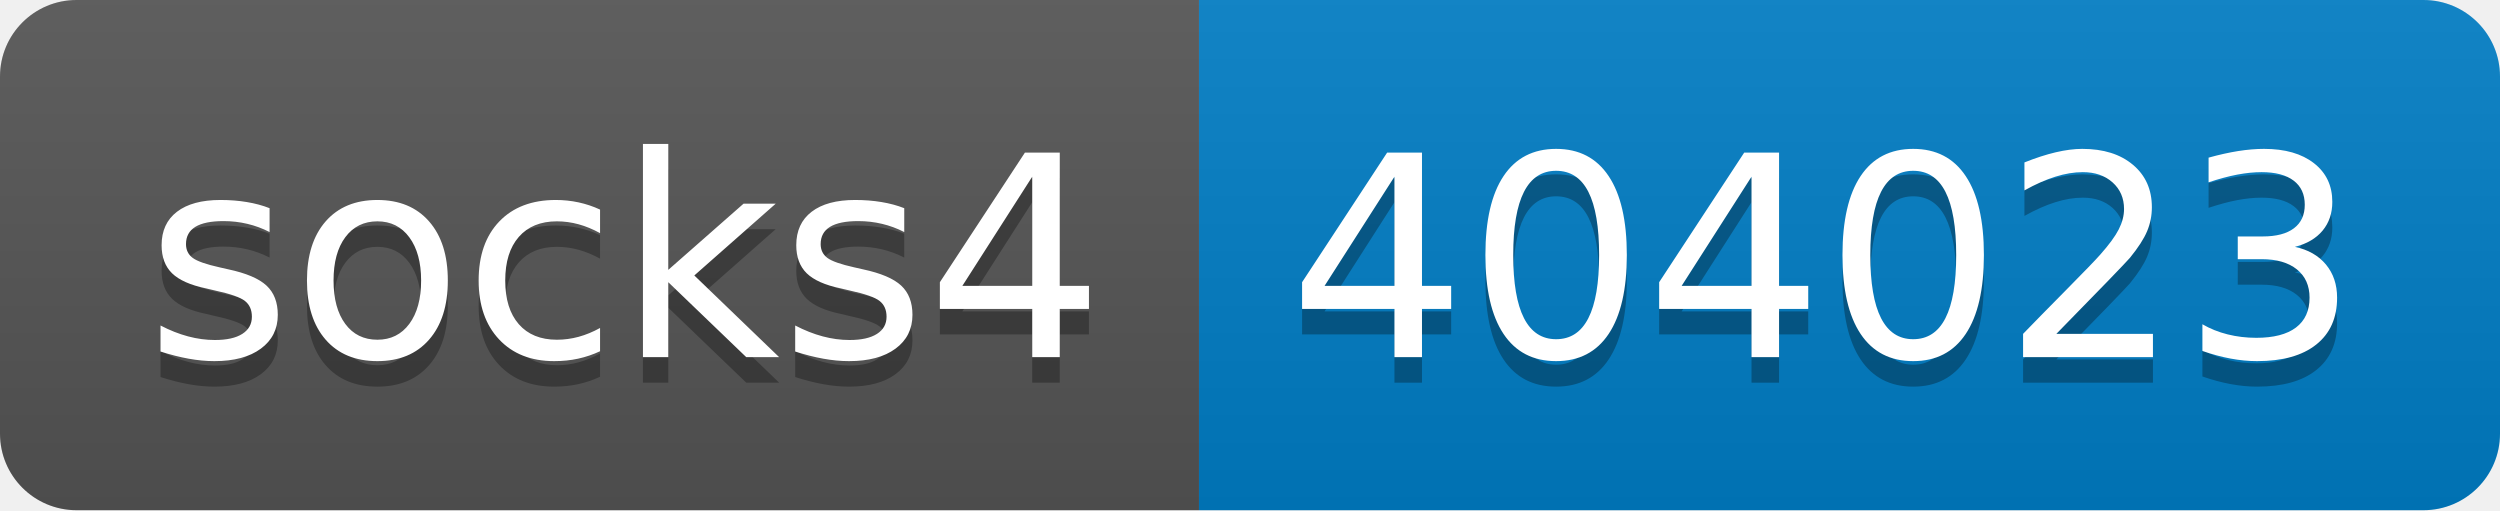
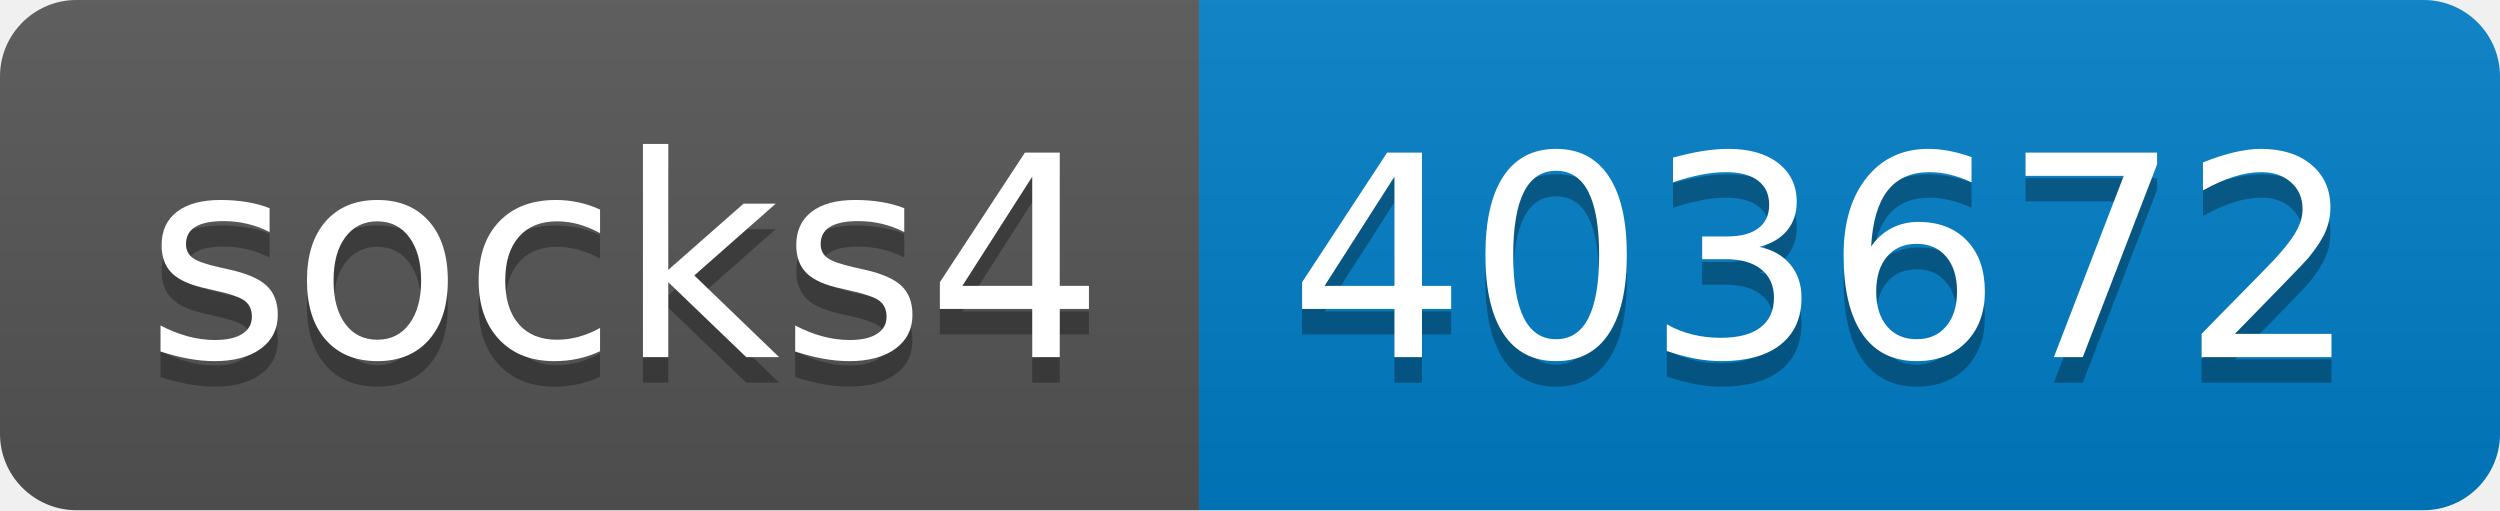
- <svg xmlns="http://www.w3.org/2000/svg" width="98" height="20" role="img" aria-label="socks4: 404023">
+ <svg xmlns="http://www.w3.org/2000/svg" width="98" height="20" role="img" aria-label="socks4: 403672">
  <linearGradient id="s" x2="0" y2="100%">
    <stop offset="0" stop-color="#bbb" stop-opacity=".1" />
    <stop offset="1" stop-opacity=".1" />
  </linearGradient>
  <clipPath id="r">
    <rect width="98" height="20" rx="3" fill="#fff" />
  </clipPath>
  <g clip-path="url(#r)">
    <rect width="47" height="20" fill="#555" />
    <rect x="47" width="51" height="20" fill="#007ec6" />
    <rect width="98" height="20" fill="url(#s)" />
  </g>
  <g fill="#fff" text-anchor="middle" font-family="Verdana,Geneva,DejaVu Sans,sans-serif" text-rendering="geometricPrecision" font-size="110">
    <text aria-hidden="true" x="245" y="150" fill="#010101" fill-opacity=".3" transform="scale(.1)" textLength="370">socks4</text>
    <text x="245" y="140" transform="scale(.1)" fill="#fff" textLength="370">socks4</text>
-     <text aria-hidden="true" x="715" y="150" fill="#010101" fill-opacity=".3" transform="scale(.1)" textLength="410">404023</text>
-     <text x="715" y="140" transform="scale(.1)" fill="#fff" textLength="410">404023</text>
+     <text aria-hidden="true" x="715" y="150" fill="#010101" fill-opacity=".3" transform="scale(.1)" textLength="410">403672</text>
+     <text x="715" y="140" transform="scale(.1)" fill="#fff" textLength="410">403672</text>
  </g>
</svg>
